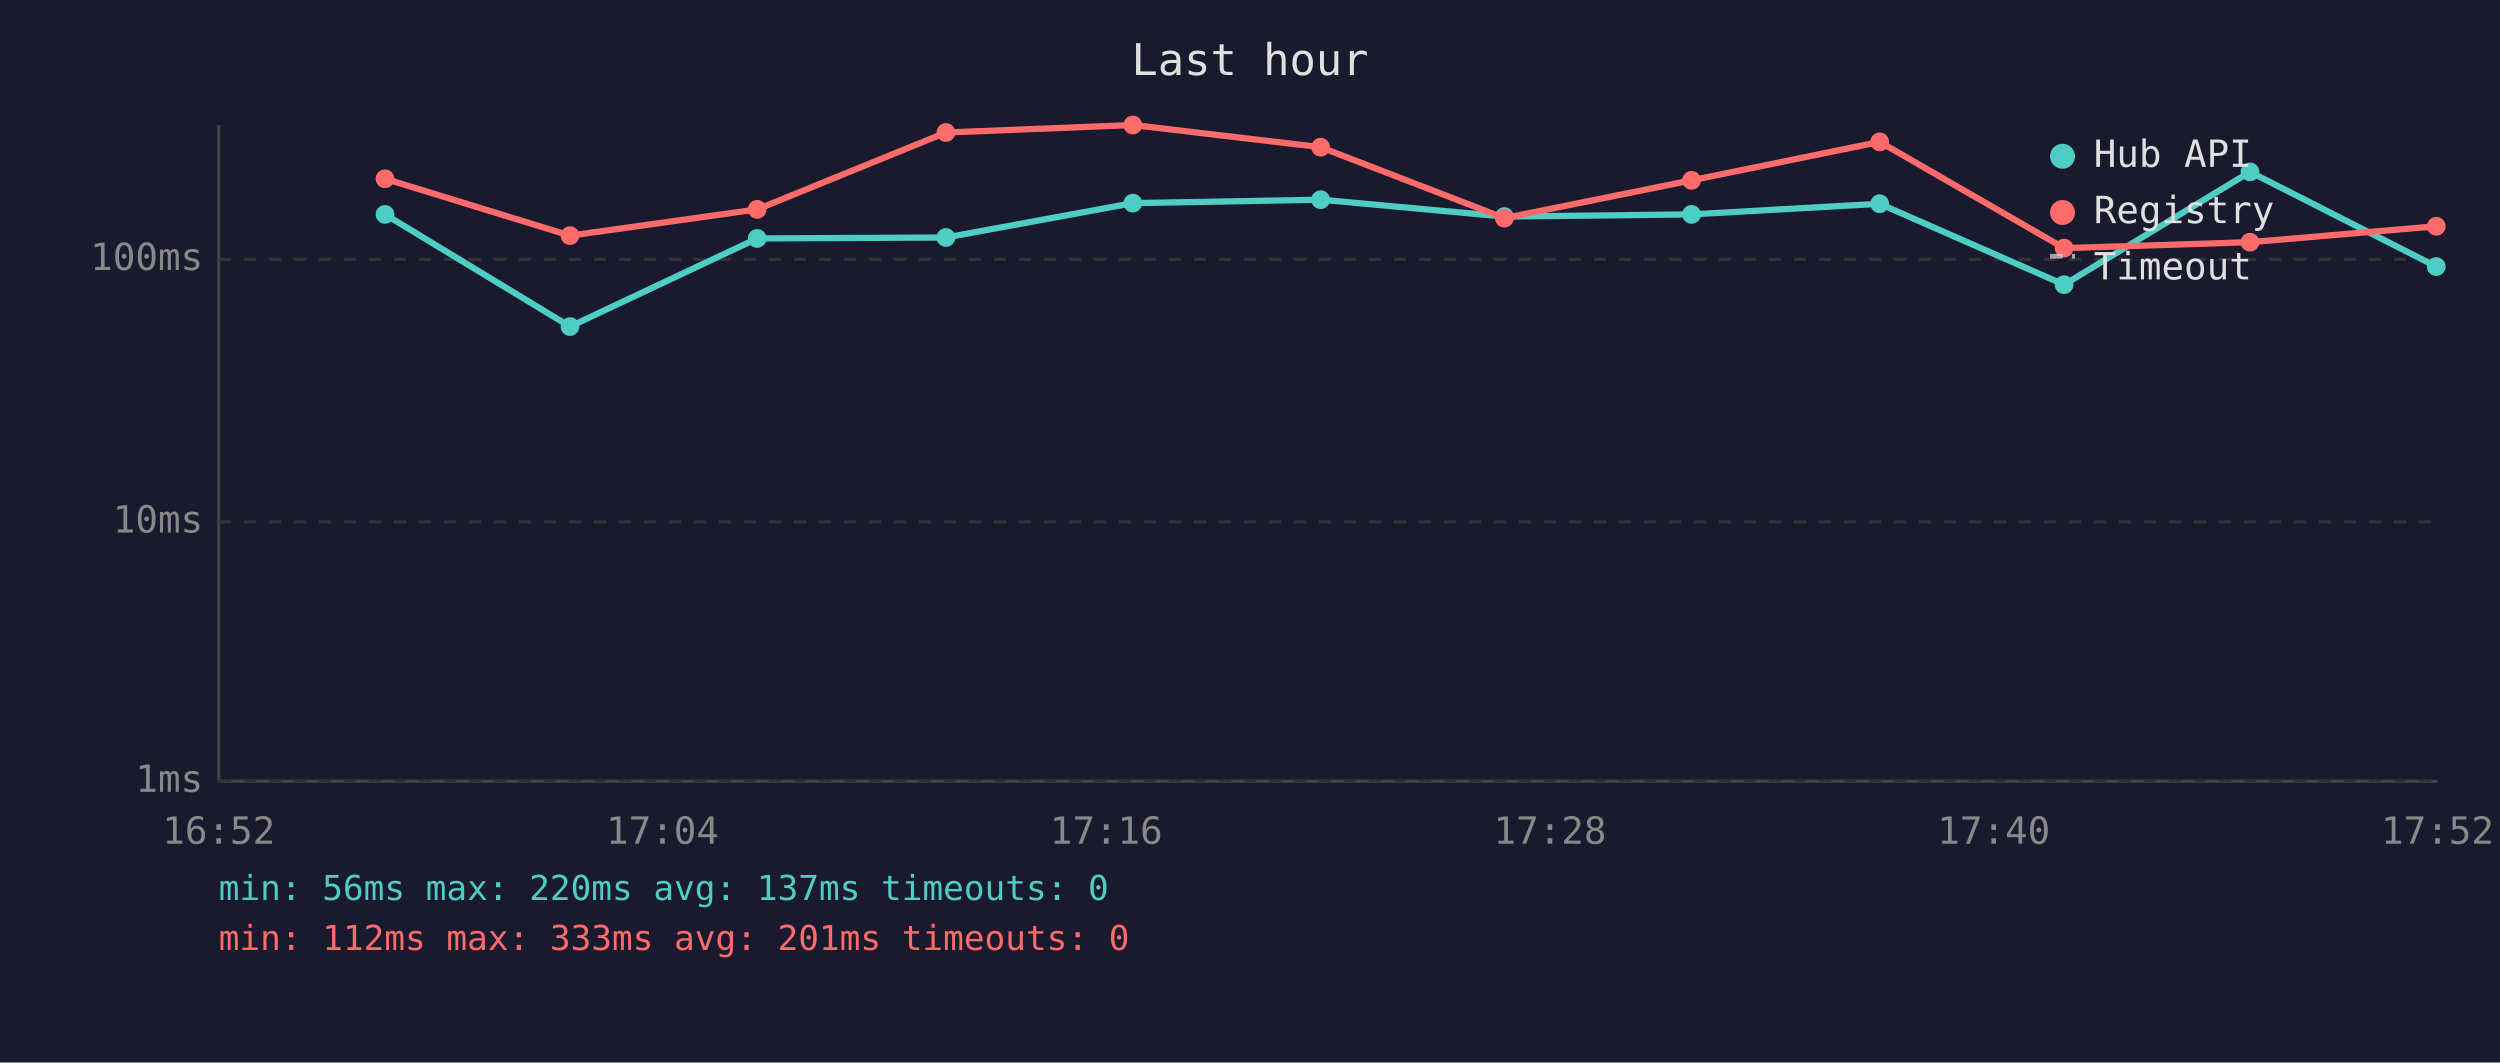
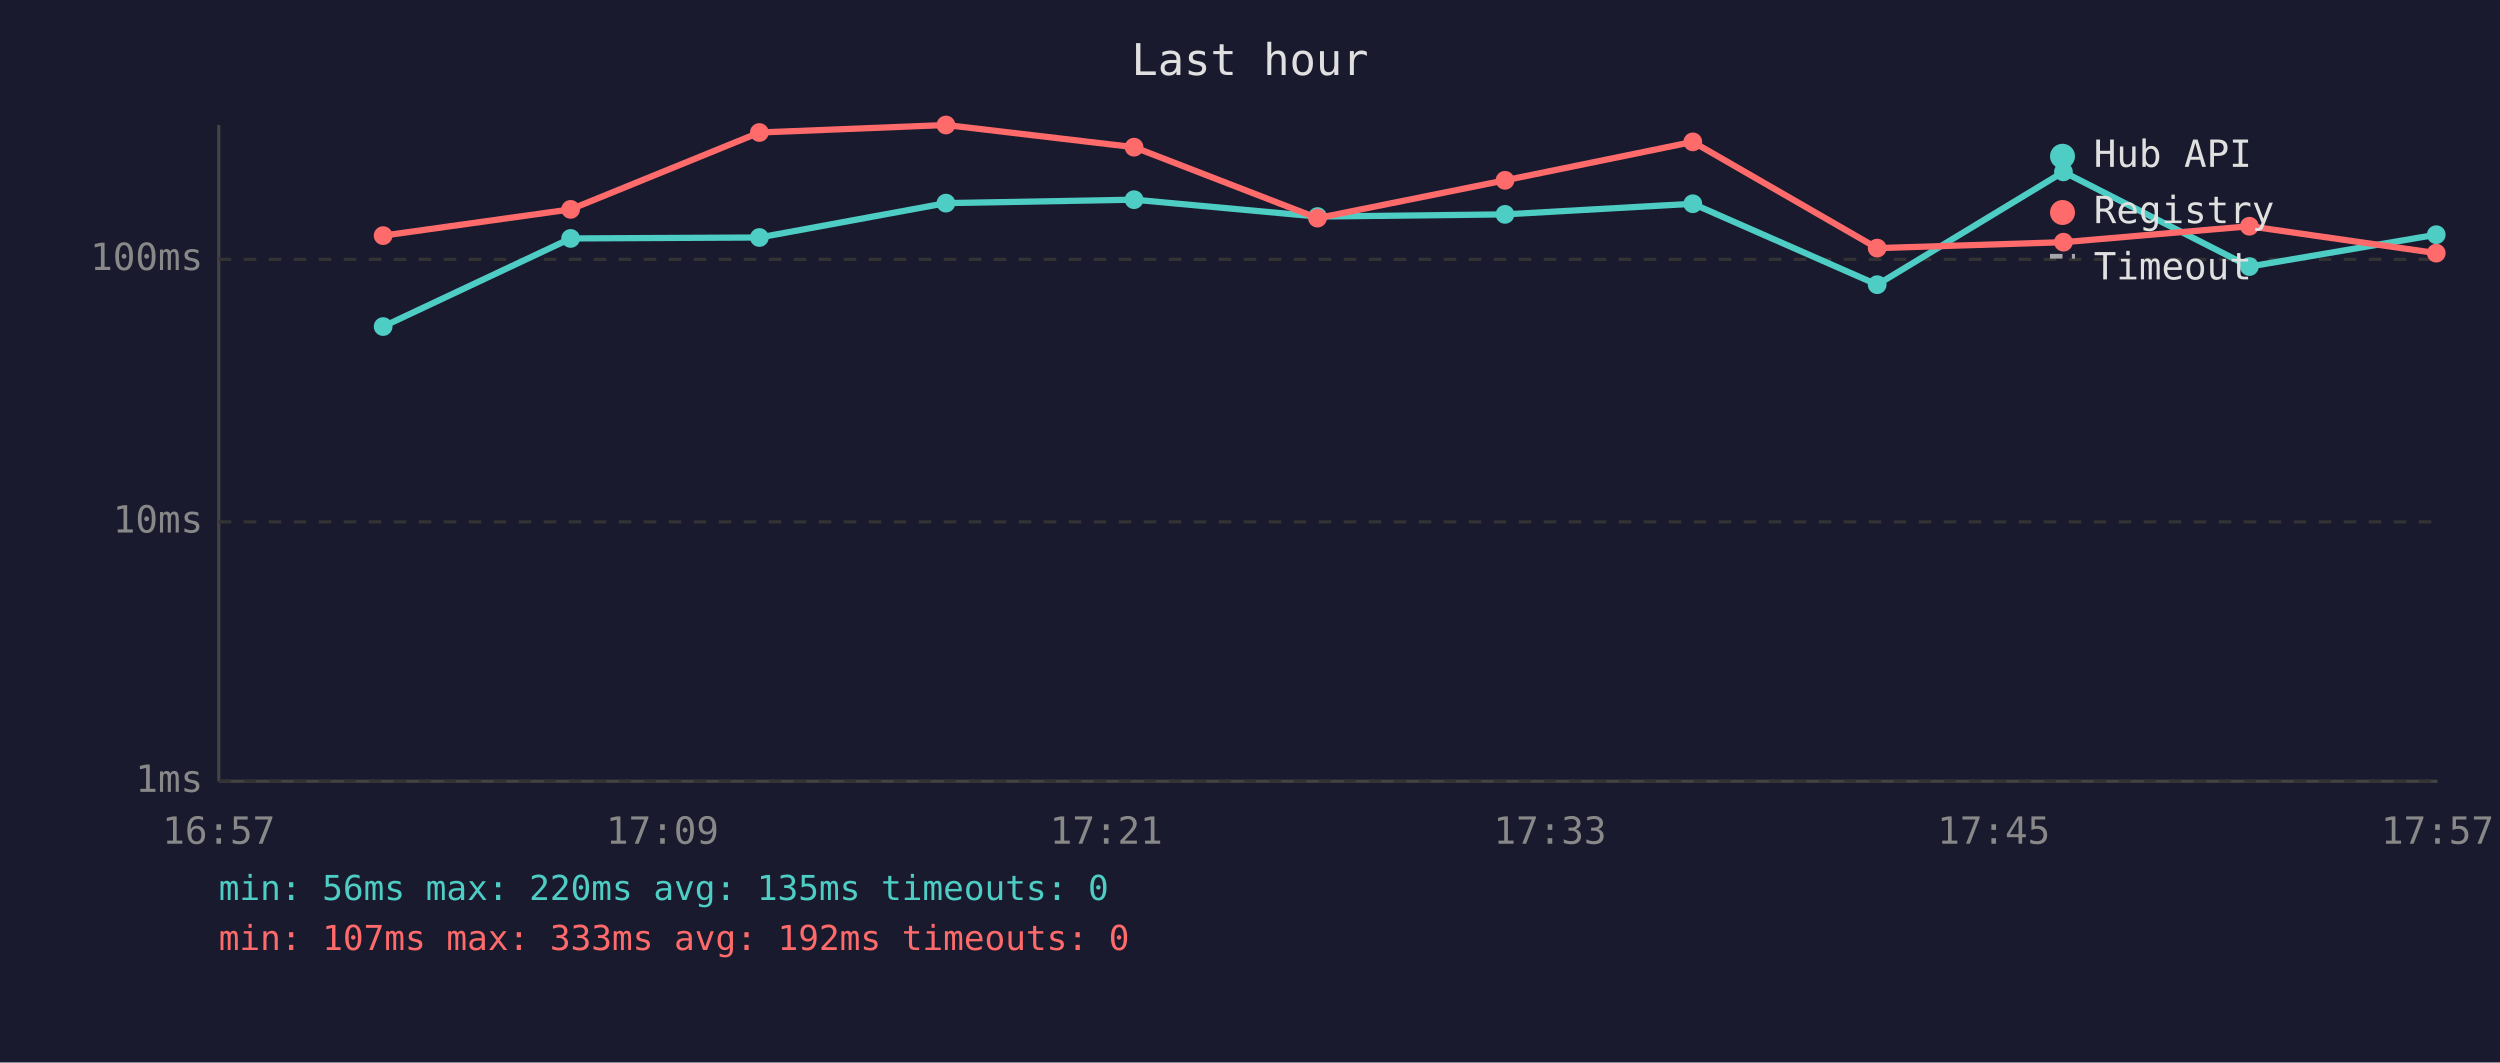
<svg xmlns="http://www.w3.org/2000/svg" viewBox="0 0 800 340" font-family="monospace" font-size="12">
  <rect width="800" height="340" fill="#1a1a2e" />
  <text x="400" y="24" fill="#e0e0e0" font-size="14" text-anchor="middle">Last hour</text>
  <line x1="70" y1="40" x2="70" y2="250" stroke="#444" stroke-width="1" />
  <line x1="70" y1="250" x2="780" y2="250" stroke="#444" stroke-width="1" />
  <line x1="70" y1="250" x2="780" y2="250" stroke="#333" stroke-width="1" stroke-dasharray="4" />
  <text x="65" y="250" fill="#888" text-anchor="end" dominant-baseline="middle">1ms</text>
  <line x1="70" y1="167" x2="780" y2="167" stroke="#333" stroke-width="1" stroke-dasharray="4" />
  <text x="65" y="167" fill="#888" text-anchor="end" dominant-baseline="middle">10ms</text>
  <line x1="70" y1="83" x2="780" y2="83" stroke="#333" stroke-width="1" stroke-dasharray="4" />
  <text x="65" y="83" fill="#888" text-anchor="end" dominant-baseline="middle">100ms</text>
-   <text x="70" y="270" fill="#888" text-anchor="middle">16:52</text>
-   <text x="212" y="270" fill="#888" text-anchor="middle">17:04</text>
-   <text x="354" y="270" fill="#888" text-anchor="middle">17:16</text>
-   <text x="496" y="270" fill="#888" text-anchor="middle">17:28</text>
-   <text x="638" y="270" fill="#888" text-anchor="middle">17:40</text>
-   <text x="780" y="270" fill="#888" text-anchor="middle">17:52</text>
-   <polyline points="123.2,68.6 182.4,104.5 242.3,76.3 302.7,76.0 362.5,65.0 422.6,63.9 481.4,69.3 541.3,68.6 601.5,65.2 660.5,91.1 720.0,55.0 779.6,85.3" fill="none" stroke="#4ecdc4" stroke-width="2" opacity="1" />
-   <circle cx="123.2" cy="68.6" r="3" fill="#4ecdc4" />
-   <circle cx="182.4" cy="104.5" r="3" fill="#4ecdc4" />
-   <circle cx="242.3" cy="76.3" r="3" fill="#4ecdc4" />
-   <circle cx="302.7" cy="76.0" r="3" fill="#4ecdc4" />
-   <circle cx="362.5" cy="65.0" r="3" fill="#4ecdc4" />
-   <circle cx="422.6" cy="63.9" r="3" fill="#4ecdc4" />
-   <circle cx="481.4" cy="69.3" r="3" fill="#4ecdc4" />
-   <circle cx="541.3" cy="68.6" r="3" fill="#4ecdc4" />
-   <circle cx="601.5" cy="65.2" r="3" fill="#4ecdc4" />
-   <circle cx="660.5" cy="91.1" r="3" fill="#4ecdc4" />
-   <circle cx="720.0" cy="55.0" r="3" fill="#4ecdc4" />
-   <circle cx="779.6" cy="85.3" r="3" fill="#4ecdc4" />
-   <polyline points="123.2,57.2 182.4,75.4 242.3,67.0 302.7,42.4 362.5,40.0 422.6,47.1 481.4,69.8 541.3,57.7 601.5,45.4 660.5,79.4 720.0,77.5 779.6,72.4" fill="none" stroke="#ff6b6b" stroke-width="2" opacity="1" />
-   <circle cx="123.2" cy="57.2" r="3" fill="#ff6b6b" />
-   <circle cx="182.4" cy="75.4" r="3" fill="#ff6b6b" />
-   <circle cx="242.3" cy="67.0" r="3" fill="#ff6b6b" />
-   <circle cx="302.7" cy="42.4" r="3" fill="#ff6b6b" />
-   <circle cx="362.5" cy="40.0" r="3" fill="#ff6b6b" />
-   <circle cx="422.6" cy="47.1" r="3" fill="#ff6b6b" />
-   <circle cx="481.4" cy="69.8" r="3" fill="#ff6b6b" />
-   <circle cx="541.3" cy="57.7" r="3" fill="#ff6b6b" />
-   <circle cx="601.5" cy="45.4" r="3" fill="#ff6b6b" />
-   <circle cx="660.5" cy="79.4" r="3" fill="#ff6b6b" />
-   <circle cx="720.0" cy="77.5" r="3" fill="#ff6b6b" />
-   <circle cx="779.6" cy="72.4" r="3" fill="#ff6b6b" />
+   <text x="70" y="270" fill="#888" text-anchor="middle">16:57</text>
+   <text x="212" y="270" fill="#888" text-anchor="middle">17:09</text>
+   <text x="354" y="270" fill="#888" text-anchor="middle">17:21</text>
+   <text x="496" y="270" fill="#888" text-anchor="middle">17:33</text>
+   <text x="638" y="270" fill="#888" text-anchor="middle">17:45</text>
+   <text x="780" y="270" fill="#888" text-anchor="middle">17:57</text>
+   <polyline points="122.6,104.5 182.6,76.3 243.0,76.0 302.7,65.0 362.9,63.9 421.6,69.3 481.6,68.6 541.7,65.2 600.7,91.1 660.3,55.0 719.8,85.3 779.6,75.1" fill="none" stroke="#4ecdc4" stroke-width="2" opacity="1" />
+   <circle cx="122.6" cy="104.5" r="3" fill="#4ecdc4" />
+   <circle cx="182.6" cy="76.3" r="3" fill="#4ecdc4" />
+   <circle cx="243.0" cy="76.0" r="3" fill="#4ecdc4" />
+   <circle cx="302.7" cy="65.0" r="3" fill="#4ecdc4" />
+   <circle cx="362.9" cy="63.9" r="3" fill="#4ecdc4" />
+   <circle cx="421.6" cy="69.3" r="3" fill="#4ecdc4" />
+   <circle cx="481.6" cy="68.6" r="3" fill="#4ecdc4" />
+   <circle cx="541.7" cy="65.2" r="3" fill="#4ecdc4" />
+   <circle cx="600.7" cy="91.1" r="3" fill="#4ecdc4" />
+   <circle cx="660.3" cy="55.0" r="3" fill="#4ecdc4" />
+   <circle cx="719.8" cy="85.3" r="3" fill="#4ecdc4" />
+   <circle cx="779.6" cy="75.1" r="3" fill="#4ecdc4" />
+   <polyline points="122.6,75.4 182.6,67.0 243.0,42.4 302.7,40.0 362.9,47.1 421.6,69.8 481.6,57.7 541.7,45.4 600.7,79.4 660.3,77.5 719.8,72.4 779.6,81.0" fill="none" stroke="#ff6b6b" stroke-width="2" opacity="1" />
+   <circle cx="122.6" cy="75.4" r="3" fill="#ff6b6b" />
+   <circle cx="182.6" cy="67.0" r="3" fill="#ff6b6b" />
+   <circle cx="243.0" cy="42.4" r="3" fill="#ff6b6b" />
+   <circle cx="302.7" cy="40.0" r="3" fill="#ff6b6b" />
+   <circle cx="362.9" cy="47.1" r="3" fill="#ff6b6b" />
+   <circle cx="421.6" cy="69.8" r="3" fill="#ff6b6b" />
+   <circle cx="481.6" cy="57.7" r="3" fill="#ff6b6b" />
+   <circle cx="541.7" cy="45.4" r="3" fill="#ff6b6b" />
+   <circle cx="600.7" cy="79.4" r="3" fill="#ff6b6b" />
+   <circle cx="660.3" cy="77.5" r="3" fill="#ff6b6b" />
+   <circle cx="719.8" cy="72.4" r="3" fill="#ff6b6b" />
+   <circle cx="779.6" cy="81.0" r="3" fill="#ff6b6b" />
  <circle cx="660" cy="50" r="4" fill="#4ecdc4" />
  <text x="670" y="50" fill="#e0e0e0" dominant-baseline="middle">Hub API</text>
  <circle cx="660" cy="68" r="4" fill="#ff6b6b" />
  <text x="670" y="68" fill="#e0e0e0" dominant-baseline="middle">Registry</text>
  <line x1="656" y1="82" x2="664" y2="82" stroke="#e0e0e0" stroke-width="1.5" stroke-dasharray="4,3" opacity="0.7" />
  <text x="670" y="86" fill="#e0e0e0" dominant-baseline="middle">Timeout</text>
-   <text x="70" y="288" fill="#4ecdc4" font-size="11">min: 56ms  max: 220ms  avg: 137ms  timeouts: 0</text>
-   <text x="70" y="304" fill="#ff6b6b" font-size="11">min: 112ms  max: 333ms  avg: 201ms  timeouts: 0</text>
+   <text x="70" y="288" fill="#4ecdc4" font-size="11">min: 56ms  max: 220ms  avg: 135ms  timeouts: 0</text>
+   <text x="70" y="304" fill="#ff6b6b" font-size="11">min: 107ms  max: 333ms  avg: 192ms  timeouts: 0</text>
</svg>
